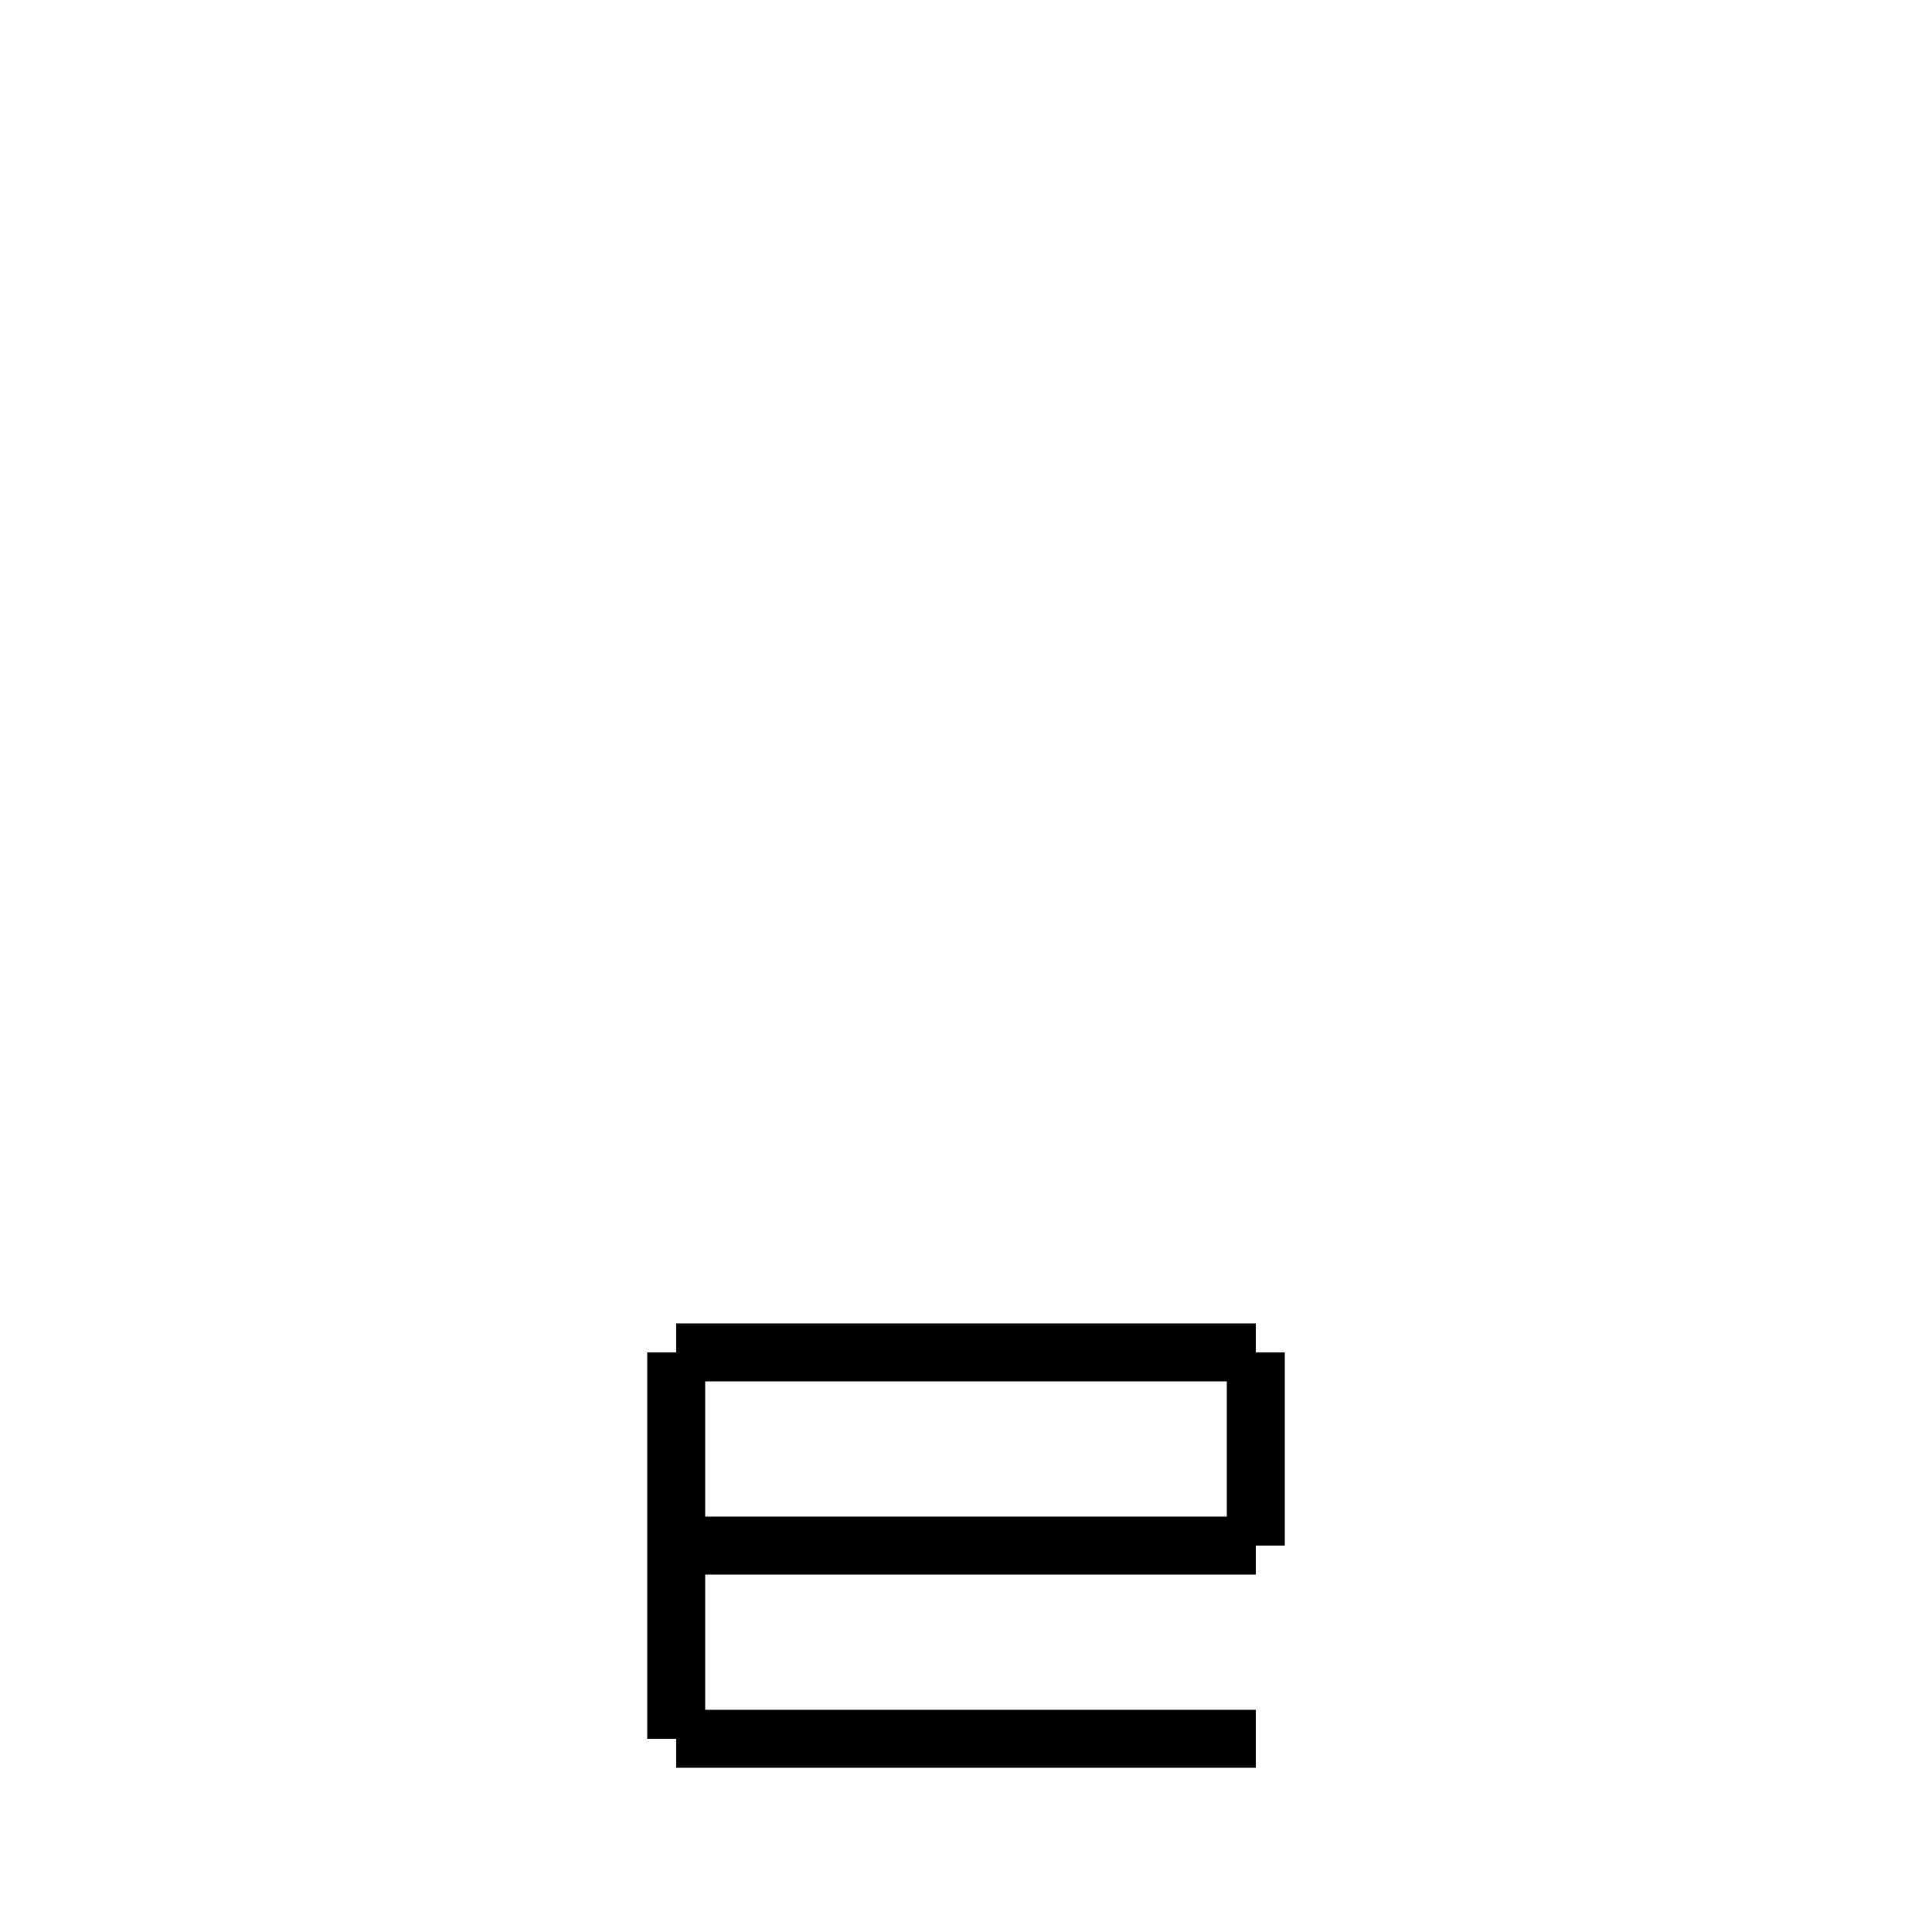
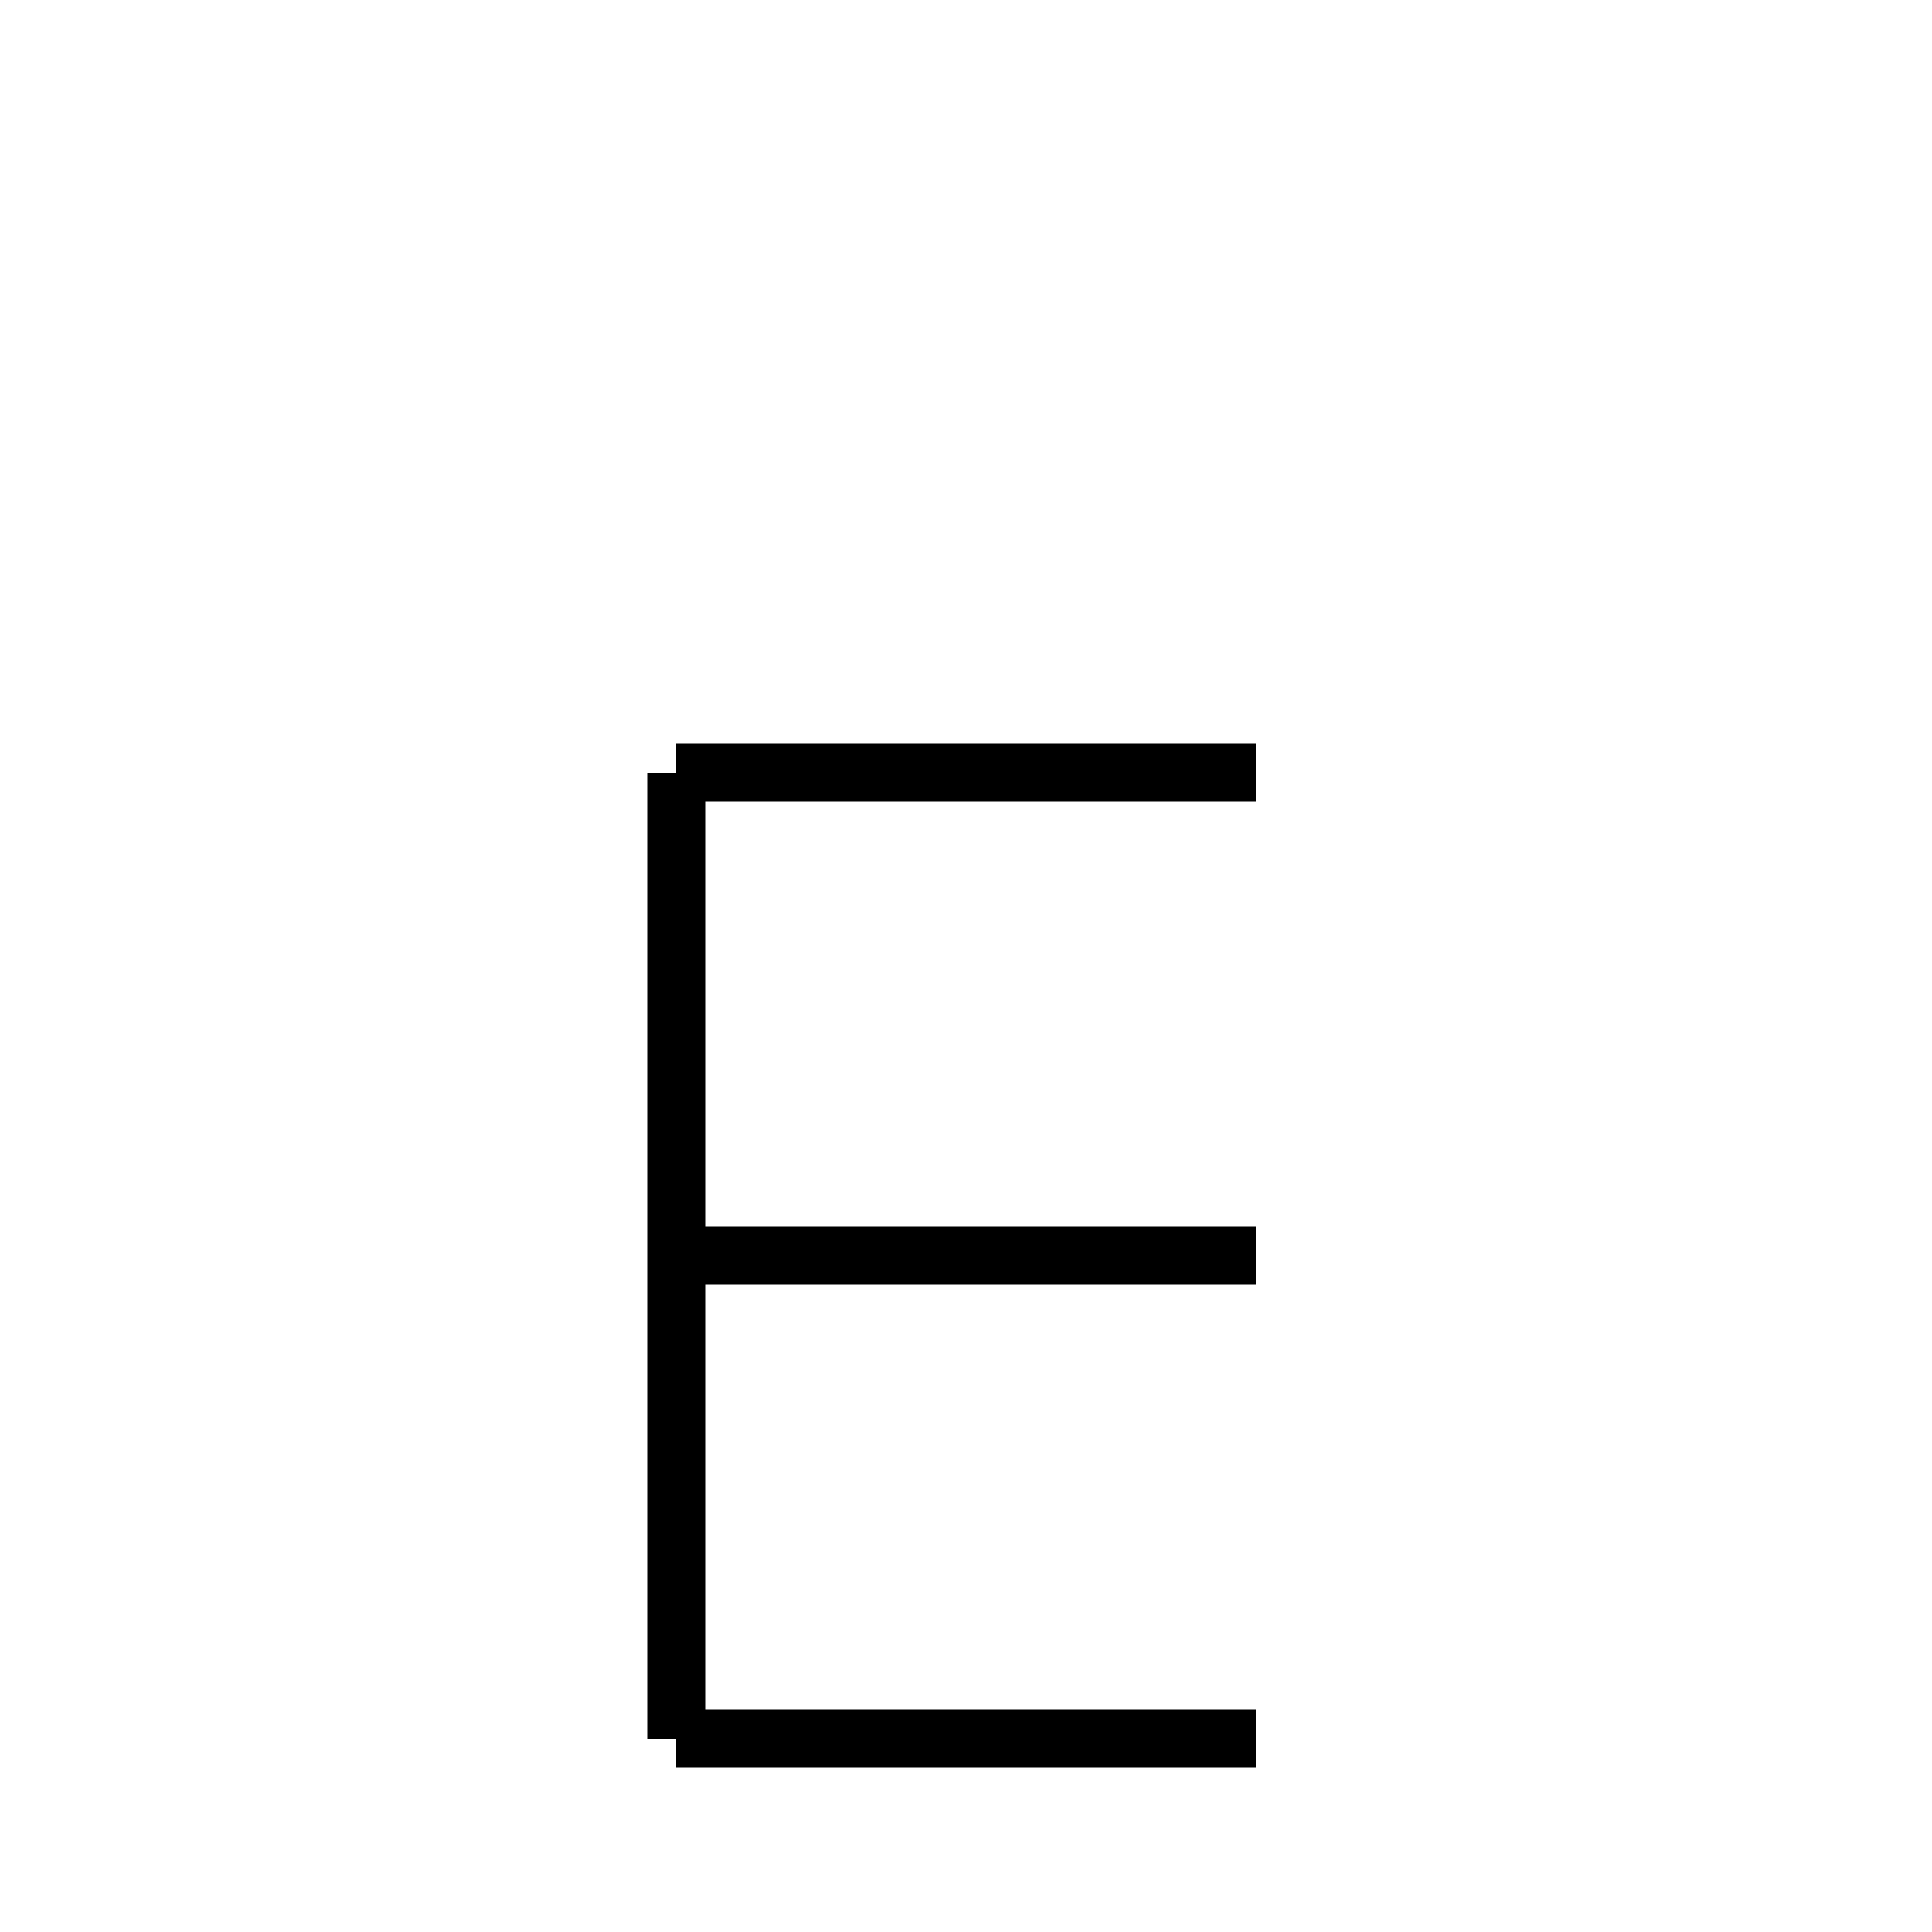
<svg xmlns="http://www.w3.org/2000/svg" baseProfile="full" height="100" version="1.1" width="100">
  <defs />
  <g fill="none" stroke="black" stroke-width="3">
-     <line x1="35" x2="65" y1="70" y2="70" />
-     <line x1="35" x2="35" y1="70" y2="90" />
-     <line x1="35" x2="65" y1="90" y2="90" />
-     <line x1="65" x2="65" y1="70" y2="80" />
-     <line x1="35" x2="65" y1="80" y2="80" />
+     <line x1="65" x2="35" y1="40" y2="40" />
+     <line x1="35" x2="35" y1="40" y2="90" />
+     <line x1="35" x2="65" y1="65" y2="65" />
+     <line x1="65" x2="35" y1="90" y2="90" />
  </g>
</svg>
